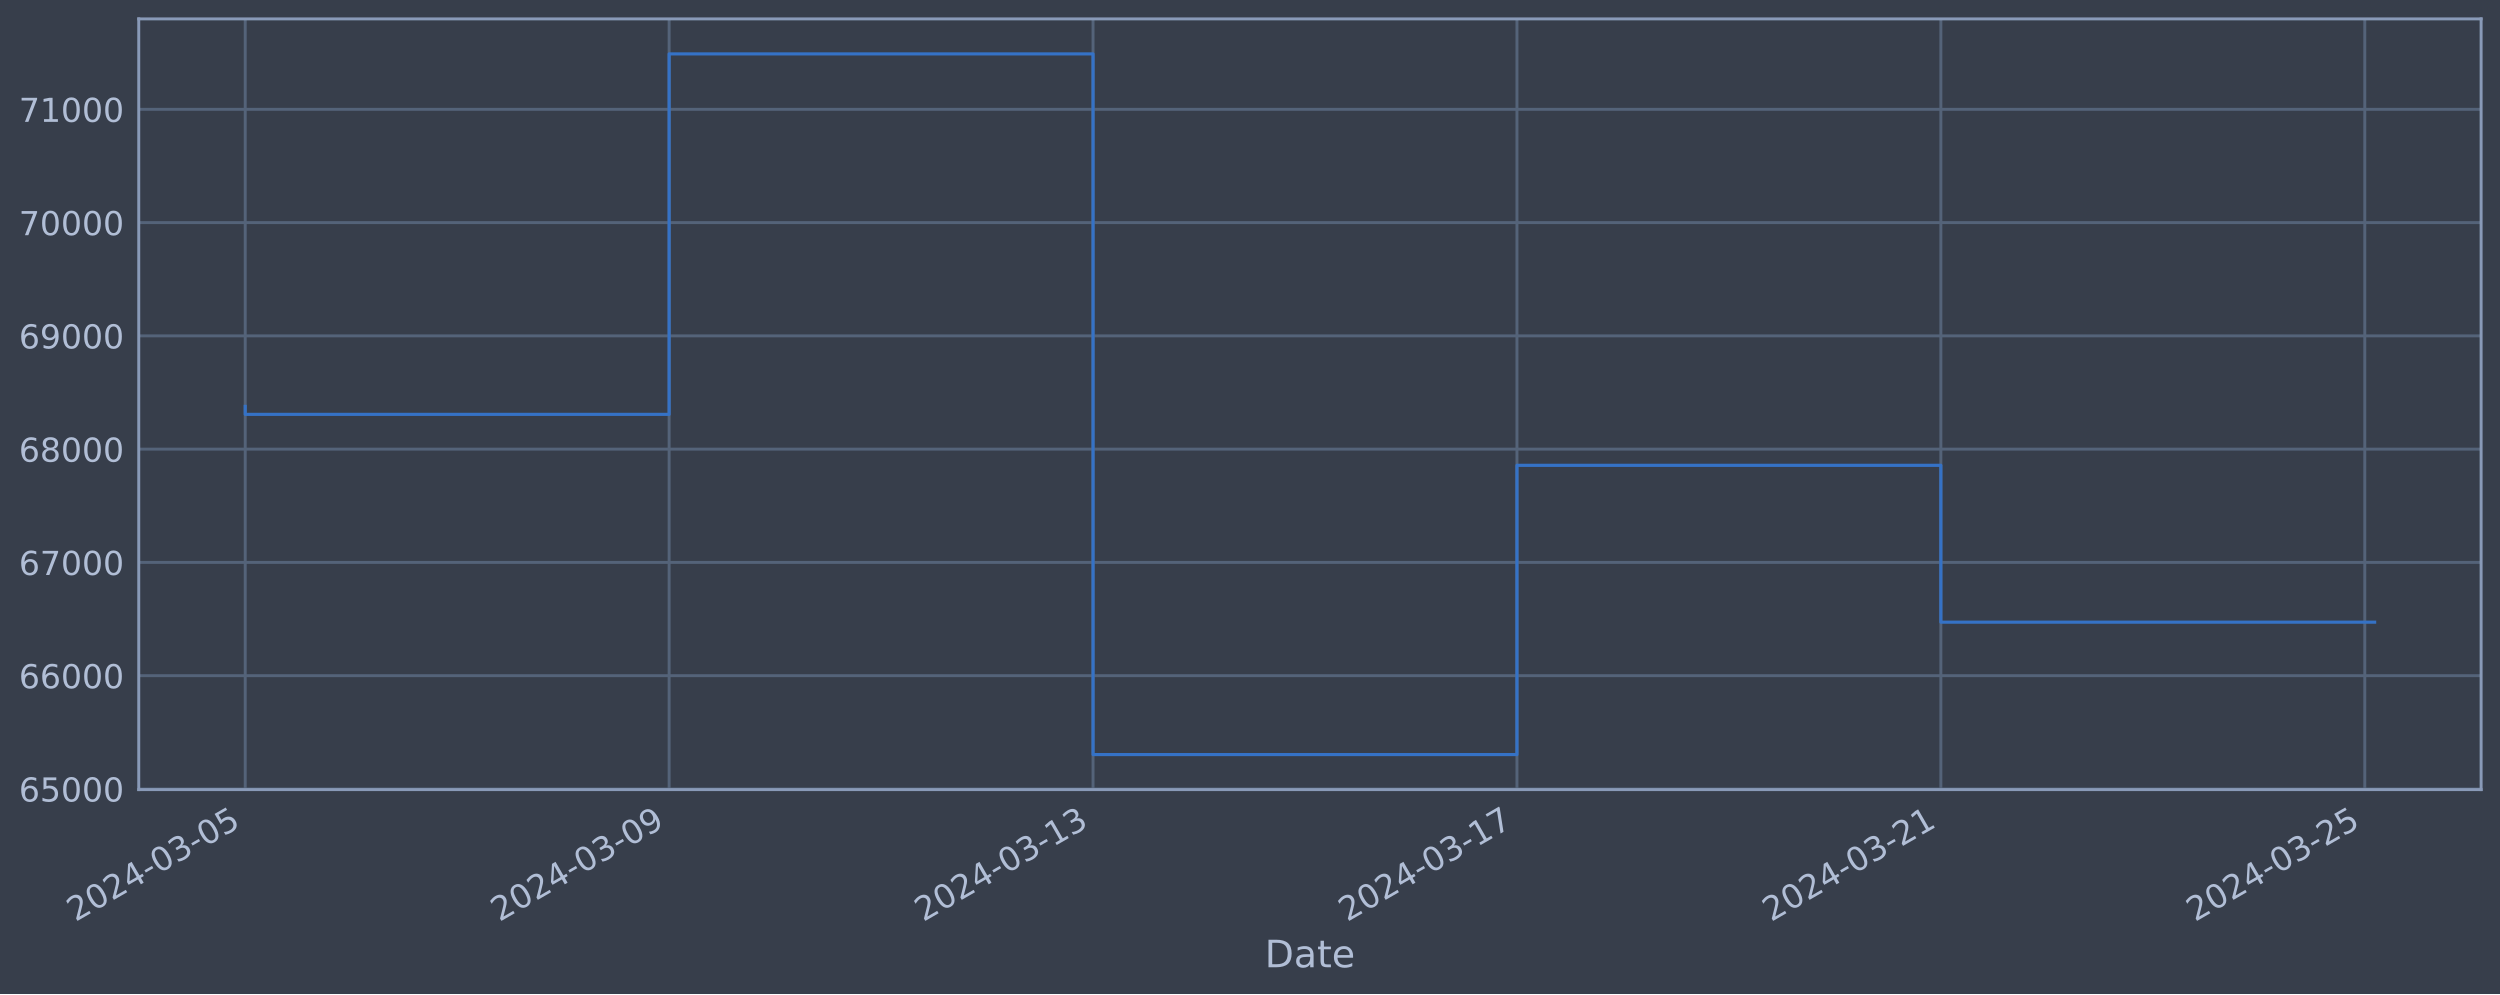
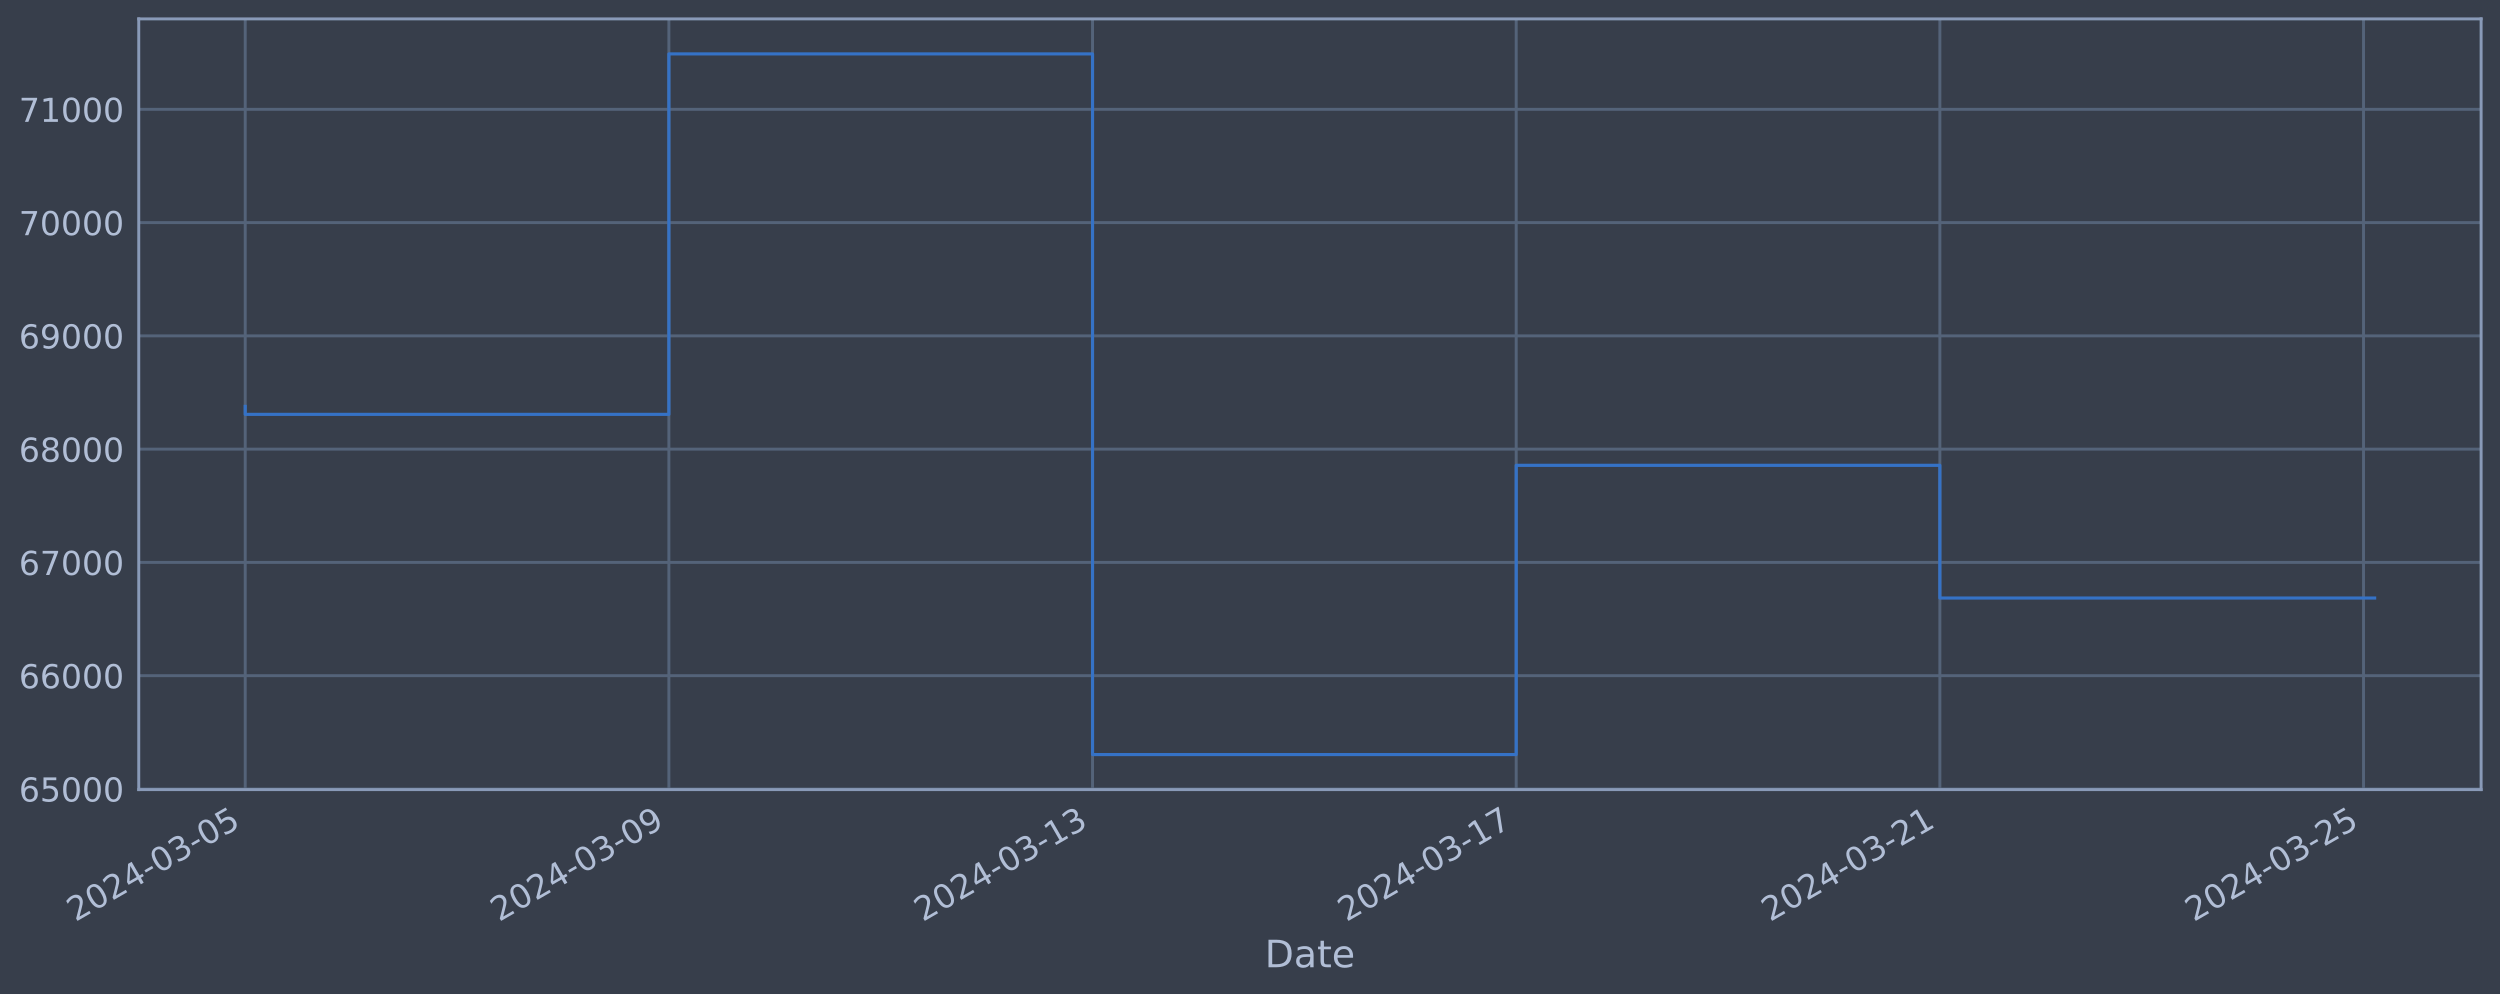
<svg xmlns="http://www.w3.org/2000/svg" xmlns:xlink="http://www.w3.org/1999/xlink" width="952.884pt" height="378.87pt" viewBox="0 0 952.884 378.87" version="1.1">
  <defs>
    <style type="text/css">*{stroke-linejoin: round; stroke-linecap: butt}</style>
  </defs>
  <g id="figure_1">
    <g id="patch_1">
      <path d="M 0 378.87  L 952.884 378.87  L 952.884 0  L 0 0  z " style="fill: #373e4b" />
    </g>
    <g id="axes_1">
      <g id="patch_2">
        <path d="M 52.884 300.96  L 945.684 300.96  L 945.684 7.2  L 52.884 7.2  z " style="fill: #373e4b" />
      </g>
      <g id="matplotlib.axis_1">
        <g id="xtick_1">
          <g id="line2d_1">
-             <path d="M 93.466 300.96  L 93.466 7.2  " clip-path="url(#pc9e1809fce)" style="fill: none; stroke: #546379; stroke-width: 1.12; stroke-linecap: square" />
+             <path d="M 93.466 300.96  L 93.466 7.2  " clip-path="url(#p8987aea99e)" style="fill: none; stroke: #546379; stroke-width: 1.12; stroke-linecap: square" />
          </g>
          <g id="line2d_2" />
          <g id="text_1">
            <g style="fill: #b1bed6" transform="translate(28.74006 351.4642) rotate(-30) scale(0.126 -0.126)">
              <defs>
                <path id="DejaVuSans-32" d="M 1228 531  L 3431 531  L 3431 0  L 469 0  L 469 531  Q 828 903 1448 1529  Q 2069 2156 2228 2338  Q 2531 2678 2651 2914  Q 2772 3150 2772 3378  Q 2772 3750 2511 3984  Q 2250 4219 1831 4219  Q 1534 4219 1204 4116  Q 875 4013 500 3803  L 500 4441  Q 881 4594 1212 4672  Q 1544 4750 1819 4750  Q 2544 4750 2975 4387  Q 3406 4025 3406 3419  Q 3406 3131 3298 2873  Q 3191 2616 2906 2266  Q 2828 2175 2409 1742  Q 1991 1309 1228 531  z " transform="scale(0.015625)" />
                <path id="DejaVuSans-30" d="M 2034 4250  Q 1547 4250 1301 3770  Q 1056 3291 1056 2328  Q 1056 1369 1301 889  Q 1547 409 2034 409  Q 2525 409 2770 889  Q 3016 1369 3016 2328  Q 3016 3291 2770 3770  Q 2525 4250 2034 4250  z M 2034 4750  Q 2819 4750 3233 4129  Q 3647 3509 3647 2328  Q 3647 1150 3233 529  Q 2819 -91 2034 -91  Q 1250 -91 836 529  Q 422 1150 422 2328  Q 422 3509 836 4129  Q 1250 4750 2034 4750  z " transform="scale(0.015625)" />
                <path id="DejaVuSans-34" d="M 2419 4116  L 825 1625  L 2419 1625  L 2419 4116  z M 2253 4666  L 3047 4666  L 3047 1625  L 3713 1625  L 3713 1100  L 3047 1100  L 3047 0  L 2419 0  L 2419 1100  L 313 1100  L 313 1709  L 2253 4666  z " transform="scale(0.015625)" />
                <path id="DejaVuSans-2d" d="M 313 2009  L 1997 2009  L 1997 1497  L 313 1497  L 313 2009  z " transform="scale(0.015625)" />
                <path id="DejaVuSans-33" d="M 2597 2516  Q 3050 2419 3304 2112  Q 3559 1806 3559 1356  Q 3559 666 3084 287  Q 2609 -91 1734 -91  Q 1441 -91 1130 -33  Q 819 25 488 141  L 488 750  Q 750 597 1062 519  Q 1375 441 1716 441  Q 2309 441 2620 675  Q 2931 909 2931 1356  Q 2931 1769 2642 2001  Q 2353 2234 1838 2234  L 1294 2234  L 1294 2753  L 1863 2753  Q 2328 2753 2575 2939  Q 2822 3125 2822 3475  Q 2822 3834 2567 4026  Q 2313 4219 1838 4219  Q 1578 4219 1281 4162  Q 984 4106 628 3988  L 628 4550  Q 988 4650 1302 4700  Q 1616 4750 1894 4750  Q 2613 4750 3031 4423  Q 3450 4097 3450 3541  Q 3450 3153 3228 2886  Q 3006 2619 2597 2516  z " transform="scale(0.015625)" />
                <path id="DejaVuSans-35" d="M 691 4666  L 3169 4666  L 3169 4134  L 1269 4134  L 1269 2991  Q 1406 3038 1543 3061  Q 1681 3084 1819 3084  Q 2600 3084 3056 2656  Q 3513 2228 3513 1497  Q 3513 744 3044 326  Q 2575 -91 1722 -91  Q 1428 -91 1123 -41  Q 819 9 494 109  L 494 744  Q 775 591 1075 516  Q 1375 441 1709 441  Q 2250 441 2565 725  Q 2881 1009 2881 1497  Q 2881 1984 2565 2268  Q 2250 2553 1709 2553  Q 1456 2553 1204 2497  Q 953 2441 691 2322  L 691 4666  z " transform="scale(0.015625)" />
              </defs>
              <use xlink:href="#DejaVuSans-32" />
              <use xlink:href="#DejaVuSans-30" x="63.623" />
              <use xlink:href="#DejaVuSans-32" x="127.246" />
              <use xlink:href="#DejaVuSans-34" x="190.869" />
              <use xlink:href="#DejaVuSans-2d" x="254.492" />
              <use xlink:href="#DejaVuSans-30" x="290.576" />
              <use xlink:href="#DejaVuSans-33" x="354.199" />
              <use xlink:href="#DejaVuSans-2d" x="417.822" />
              <use xlink:href="#DejaVuSans-30" x="453.906" />
              <use xlink:href="#DejaVuSans-35" x="517.529" />
            </g>
          </g>
        </g>
        <g id="xtick_2">
          <g id="line2d_3">
-             <path d="M 255.041 300.96  L 255.041 7.2  " clip-path="url(#pc9e1809fce)" style="fill: none; stroke: #546379; stroke-width: 1.12; stroke-linecap: square" />
+             <path d="M 254.946 300.96  L 254.946 7.2  " clip-path="url(#p8987aea99e)" style="fill: none; stroke: #546379; stroke-width: 1.12; stroke-linecap: square" />
          </g>
          <g id="line2d_4" />
          <g id="text_2">
-             <g style="fill: #b1bed6" transform="translate(190.3155 351.4642) rotate(-30) scale(0.126 -0.126)">
+             <g style="fill: #b1bed6" transform="translate(190.22 351.4642) rotate(-30) scale(0.126 -0.126)">
              <defs>
                <path id="DejaVuSans-39" d="M 703 97  L 703 672  Q 941 559 1184 500  Q 1428 441 1663 441  Q 2288 441 2617 861  Q 2947 1281 2994 2138  Q 2813 1869 2534 1725  Q 2256 1581 1919 1581  Q 1219 1581 811 2004  Q 403 2428 403 3163  Q 403 3881 828 4315  Q 1253 4750 1959 4750  Q 2769 4750 3195 4129  Q 3622 3509 3622 2328  Q 3622 1225 3098 567  Q 2575 -91 1691 -91  Q 1453 -91 1209 -44  Q 966 3 703 97  z M 1959 2075  Q 2384 2075 2632 2365  Q 2881 2656 2881 3163  Q 2881 3666 2632 3958  Q 2384 4250 1959 4250  Q 1534 4250 1286 3958  Q 1038 3666 1038 3163  Q 1038 2656 1286 2365  Q 1534 2075 1959 2075  z " transform="scale(0.015625)" />
              </defs>
              <use xlink:href="#DejaVuSans-32" />
              <use xlink:href="#DejaVuSans-30" x="63.623" />
              <use xlink:href="#DejaVuSans-32" x="127.246" />
              <use xlink:href="#DejaVuSans-34" x="190.869" />
              <use xlink:href="#DejaVuSans-2d" x="254.492" />
              <use xlink:href="#DejaVuSans-30" x="290.576" />
              <use xlink:href="#DejaVuSans-33" x="354.199" />
              <use xlink:href="#DejaVuSans-2d" x="417.822" />
              <use xlink:href="#DejaVuSans-30" x="453.906" />
              <use xlink:href="#DejaVuSans-39" x="517.529" />
            </g>
          </g>
        </g>
        <g id="xtick_3">
          <g id="line2d_5">
-             <path d="M 416.616 300.96  L 416.616 7.2  " clip-path="url(#pc9e1809fce)" style="fill: none; stroke: #546379; stroke-width: 1.12; stroke-linecap: square" />
+             <path d="M 416.426 300.96  L 416.426 7.2  " clip-path="url(#p8987aea99e)" style="fill: none; stroke: #546379; stroke-width: 1.12; stroke-linecap: square" />
          </g>
          <g id="line2d_6" />
          <g id="text_3">
-             <g style="fill: #b1bed6" transform="translate(351.8909 351.4642) rotate(-30) scale(0.126 -0.126)">
+             <g style="fill: #b1bed6" transform="translate(351.7 351.4642) rotate(-30) scale(0.126 -0.126)">
              <defs>
                <path id="DejaVuSans-31" d="M 794 531  L 1825 531  L 1825 4091  L 703 3866  L 703 4441  L 1819 4666  L 2450 4666  L 2450 531  L 3481 531  L 3481 0  L 794 0  L 794 531  z " transform="scale(0.015625)" />
              </defs>
              <use xlink:href="#DejaVuSans-32" />
              <use xlink:href="#DejaVuSans-30" x="63.623" />
              <use xlink:href="#DejaVuSans-32" x="127.246" />
              <use xlink:href="#DejaVuSans-34" x="190.869" />
              <use xlink:href="#DejaVuSans-2d" x="254.492" />
              <use xlink:href="#DejaVuSans-30" x="290.576" />
              <use xlink:href="#DejaVuSans-33" x="354.199" />
              <use xlink:href="#DejaVuSans-2d" x="417.822" />
              <use xlink:href="#DejaVuSans-31" x="453.906" />
              <use xlink:href="#DejaVuSans-33" x="517.529" />
            </g>
          </g>
        </g>
        <g id="xtick_4">
          <g id="line2d_7">
-             <path d="M 578.192 300.96  L 578.192 7.2  " clip-path="url(#pc9e1809fce)" style="fill: none; stroke: #546379; stroke-width: 1.12; stroke-linecap: square" />
+             <path d="M 577.905 300.96  L 577.905 7.2  " clip-path="url(#p8987aea99e)" style="fill: none; stroke: #546379; stroke-width: 1.12; stroke-linecap: square" />
          </g>
          <g id="line2d_8" />
          <g id="text_4">
-             <g style="fill: #b1bed6" transform="translate(513.4663 351.4642) rotate(-30) scale(0.126 -0.126)">
+             <g style="fill: #b1bed6" transform="translate(513.18 351.4642) rotate(-30) scale(0.126 -0.126)">
              <defs>
                <path id="DejaVuSans-37" d="M 525 4666  L 3525 4666  L 3525 4397  L 1831 0  L 1172 0  L 2766 4134  L 525 4134  L 525 4666  z " transform="scale(0.015625)" />
              </defs>
              <use xlink:href="#DejaVuSans-32" />
              <use xlink:href="#DejaVuSans-30" x="63.623" />
              <use xlink:href="#DejaVuSans-32" x="127.246" />
              <use xlink:href="#DejaVuSans-34" x="190.869" />
              <use xlink:href="#DejaVuSans-2d" x="254.492" />
              <use xlink:href="#DejaVuSans-30" x="290.576" />
              <use xlink:href="#DejaVuSans-33" x="354.199" />
              <use xlink:href="#DejaVuSans-2d" x="417.822" />
              <use xlink:href="#DejaVuSans-31" x="453.906" />
              <use xlink:href="#DejaVuSans-37" x="517.529" />
            </g>
          </g>
        </g>
        <g id="xtick_5">
          <g id="line2d_9">
-             <path d="M 739.767 300.96  L 739.767 7.2  " clip-path="url(#pc9e1809fce)" style="fill: none; stroke: #546379; stroke-width: 1.12; stroke-linecap: square" />
+             <path d="M 739.385 300.96  L 739.385 7.2  " clip-path="url(#p8987aea99e)" style="fill: none; stroke: #546379; stroke-width: 1.12; stroke-linecap: square" />
          </g>
          <g id="line2d_10" />
          <g id="text_5">
-             <g style="fill: #b1bed6" transform="translate(675.0417 351.4642) rotate(-30) scale(0.126 -0.126)">
+             <g style="fill: #b1bed6" transform="translate(674.6599 351.4642) rotate(-30) scale(0.126 -0.126)">
              <use xlink:href="#DejaVuSans-32" />
              <use xlink:href="#DejaVuSans-30" x="63.623" />
              <use xlink:href="#DejaVuSans-32" x="127.246" />
              <use xlink:href="#DejaVuSans-34" x="190.869" />
              <use xlink:href="#DejaVuSans-2d" x="254.492" />
              <use xlink:href="#DejaVuSans-30" x="290.576" />
              <use xlink:href="#DejaVuSans-33" x="354.199" />
              <use xlink:href="#DejaVuSans-2d" x="417.822" />
              <use xlink:href="#DejaVuSans-32" x="453.906" />
              <use xlink:href="#DejaVuSans-31" x="517.529" />
            </g>
          </g>
        </g>
        <g id="xtick_6">
          <g id="line2d_11">
-             <path d="M 901.343 300.96  L 901.343 7.2  " clip-path="url(#pc9e1809fce)" style="fill: none; stroke: #546379; stroke-width: 1.12; stroke-linecap: square" />
+             <path d="M 900.865 300.96  L 900.865 7.2  " clip-path="url(#p8987aea99e)" style="fill: none; stroke: #546379; stroke-width: 1.12; stroke-linecap: square" />
          </g>
          <g id="line2d_12" />
          <g id="text_6">
-             <g style="fill: #b1bed6" transform="translate(836.6171 351.4642) rotate(-30) scale(0.126 -0.126)">
+             <g style="fill: #b1bed6" transform="translate(836.1399 351.4642) rotate(-30) scale(0.126 -0.126)">
              <use xlink:href="#DejaVuSans-32" />
              <use xlink:href="#DejaVuSans-30" x="63.623" />
              <use xlink:href="#DejaVuSans-32" x="127.246" />
              <use xlink:href="#DejaVuSans-34" x="190.869" />
              <use xlink:href="#DejaVuSans-2d" x="254.492" />
              <use xlink:href="#DejaVuSans-30" x="290.576" />
              <use xlink:href="#DejaVuSans-33" x="354.199" />
              <use xlink:href="#DejaVuSans-2d" x="417.822" />
              <use xlink:href="#DejaVuSans-32" x="453.906" />
              <use xlink:href="#DejaVuSans-35" x="517.529" />
            </g>
          </g>
        </g>
        <g id="text_7">
          <g style="fill: #b1bed6" transform="translate(482.0746 368.6753) scale(0.144 -0.144)">
            <defs>
              <path id="DejaVuSans-44" d="M 1259 4147  L 1259 519  L 2022 519  Q 2988 519 3436 956  Q 3884 1394 3884 2338  Q 3884 3275 3436 3711  Q 2988 4147 2022 4147  L 1259 4147  z M 628 4666  L 1925 4666  Q 3281 4666 3915 4102  Q 4550 3538 4550 2338  Q 4550 1131 3912 565  Q 3275 0 1925 0  L 628 0  L 628 4666  z " transform="scale(0.015625)" />
              <path id="DejaVuSans-61" d="M 2194 1759  Q 1497 1759 1228 1600  Q 959 1441 959 1056  Q 959 750 1161 570  Q 1363 391 1709 391  Q 2188 391 2477 730  Q 2766 1069 2766 1631  L 2766 1759  L 2194 1759  z M 3341 1997  L 3341 0  L 2766 0  L 2766 531  Q 2569 213 2275 61  Q 1981 -91 1556 -91  Q 1019 -91 701 211  Q 384 513 384 1019  Q 384 1609 779 1909  Q 1175 2209 1959 2209  L 2766 2209  L 2766 2266  Q 2766 2663 2505 2880  Q 2244 3097 1772 3097  Q 1472 3097 1187 3025  Q 903 2953 641 2809  L 641 3341  Q 956 3463 1253 3523  Q 1550 3584 1831 3584  Q 2591 3584 2966 3190  Q 3341 2797 3341 1997  z " transform="scale(0.015625)" />
              <path id="DejaVuSans-74" d="M 1172 4494  L 1172 3500  L 2356 3500  L 2356 3053  L 1172 3053  L 1172 1153  Q 1172 725 1289 603  Q 1406 481 1766 481  L 2356 481  L 2356 0  L 1766 0  Q 1100 0 847 248  Q 594 497 594 1153  L 594 3053  L 172 3053  L 172 3500  L 594 3500  L 594 4494  L 1172 4494  z " transform="scale(0.015625)" />
              <path id="DejaVuSans-65" d="M 3597 1894  L 3597 1613  L 953 1613  Q 991 1019 1311 708  Q 1631 397 2203 397  Q 2534 397 2845 478  Q 3156 559 3463 722  L 3463 178  Q 3153 47 2828 -22  Q 2503 -91 2169 -91  Q 1331 -91 842 396  Q 353 884 353 1716  Q 353 2575 817 3079  Q 1281 3584 2069 3584  Q 2775 3584 3186 3129  Q 3597 2675 3597 1894  z M 3022 2063  Q 3016 2534 2758 2815  Q 2500 3097 2075 3097  Q 1594 3097 1305 2825  Q 1016 2553 972 2059  L 3022 2063  z " transform="scale(0.015625)" />
            </defs>
            <use xlink:href="#DejaVuSans-44" />
            <use xlink:href="#DejaVuSans-61" x="77.002" />
            <use xlink:href="#DejaVuSans-74" x="138.281" />
            <use xlink:href="#DejaVuSans-65" x="177.49" />
          </g>
        </g>
      </g>
      <g id="matplotlib.axis_2">
        <g id="ytick_1">
          <g id="line2d_13">
-             <path d="M 52.884 300.718  L 945.684 300.718  " clip-path="url(#pc9e1809fce)" style="fill: none; stroke: #546379; stroke-width: 1.12; stroke-linecap: square" />
+             <path d="M 52.884 300.718  L 945.684 300.718  " clip-path="url(#p8987aea99e)" style="fill: none; stroke: #546379; stroke-width: 1.12; stroke-linecap: square" />
          </g>
          <g id="line2d_14" />
          <g id="text_8">
            <g style="fill: #b1bed6" transform="translate(7.2 305.5049) scale(0.126 -0.126)">
              <defs>
                <path id="DejaVuSans-36" d="M 2113 2584  Q 1688 2584 1439 2293  Q 1191 2003 1191 1497  Q 1191 994 1439 701  Q 1688 409 2113 409  Q 2538 409 2786 701  Q 3034 994 3034 1497  Q 3034 2003 2786 2293  Q 2538 2584 2113 2584  z M 3366 4563  L 3366 3988  Q 3128 4100 2886 4159  Q 2644 4219 2406 4219  Q 1781 4219 1451 3797  Q 1122 3375 1075 2522  Q 1259 2794 1537 2939  Q 1816 3084 2150 3084  Q 2853 3084 3261 2657  Q 3669 2231 3669 1497  Q 3669 778 3244 343  Q 2819 -91 2113 -91  Q 1303 -91 875 529  Q 447 1150 447 2328  Q 447 3434 972 4092  Q 1497 4750 2381 4750  Q 2619 4750 2861 4703  Q 3103 4656 3366 4563  z " transform="scale(0.015625)" />
              </defs>
              <use xlink:href="#DejaVuSans-36" />
              <use xlink:href="#DejaVuSans-35" x="63.623" />
              <use xlink:href="#DejaVuSans-30" x="127.246" />
              <use xlink:href="#DejaVuSans-30" x="190.869" />
              <use xlink:href="#DejaVuSans-30" x="254.492" />
            </g>
          </g>
        </g>
        <g id="ytick_2">
          <g id="line2d_15">
-             <path d="M 52.884 257.544  L 945.684 257.544  " clip-path="url(#pc9e1809fce)" style="fill: none; stroke: #546379; stroke-width: 1.12; stroke-linecap: square" />
+             <path d="M 52.884 257.544  L 945.684 257.544  " clip-path="url(#p8987aea99e)" style="fill: none; stroke: #546379; stroke-width: 1.12; stroke-linecap: square" />
          </g>
          <g id="line2d_16" />
          <g id="text_9">
            <g style="fill: #b1bed6" transform="translate(7.2 262.331) scale(0.126 -0.126)">
              <use xlink:href="#DejaVuSans-36" />
              <use xlink:href="#DejaVuSans-36" x="63.623" />
              <use xlink:href="#DejaVuSans-30" x="127.246" />
              <use xlink:href="#DejaVuSans-30" x="190.869" />
              <use xlink:href="#DejaVuSans-30" x="254.492" />
            </g>
          </g>
        </g>
        <g id="ytick_3">
          <g id="line2d_17">
-             <path d="M 52.884 214.37  L 945.684 214.37  " clip-path="url(#pc9e1809fce)" style="fill: none; stroke: #546379; stroke-width: 1.12; stroke-linecap: square" />
+             <path d="M 52.884 214.37  L 945.684 214.37  " clip-path="url(#p8987aea99e)" style="fill: none; stroke: #546379; stroke-width: 1.12; stroke-linecap: square" />
          </g>
          <g id="line2d_18" />
          <g id="text_10">
            <g style="fill: #b1bed6" transform="translate(7.2 219.157) scale(0.126 -0.126)">
              <use xlink:href="#DejaVuSans-36" />
              <use xlink:href="#DejaVuSans-37" x="63.623" />
              <use xlink:href="#DejaVuSans-30" x="127.246" />
              <use xlink:href="#DejaVuSans-30" x="190.869" />
              <use xlink:href="#DejaVuSans-30" x="254.492" />
            </g>
          </g>
        </g>
        <g id="ytick_4">
          <g id="line2d_19">
-             <path d="M 52.884 171.196  L 945.684 171.196  " clip-path="url(#pc9e1809fce)" style="fill: none; stroke: #546379; stroke-width: 1.12; stroke-linecap: square" />
+             <path d="M 52.884 171.196  L 945.684 171.196  " clip-path="url(#p8987aea99e)" style="fill: none; stroke: #546379; stroke-width: 1.12; stroke-linecap: square" />
          </g>
          <g id="line2d_20" />
          <g id="text_11">
            <g style="fill: #b1bed6" transform="translate(7.2 175.9831) scale(0.126 -0.126)">
              <defs>
                <path id="DejaVuSans-38" d="M 2034 2216  Q 1584 2216 1326 1975  Q 1069 1734 1069 1313  Q 1069 891 1326 650  Q 1584 409 2034 409  Q 2484 409 2743 651  Q 3003 894 3003 1313  Q 3003 1734 2745 1975  Q 2488 2216 2034 2216  z M 1403 2484  Q 997 2584 770 2862  Q 544 3141 544 3541  Q 544 4100 942 4425  Q 1341 4750 2034 4750  Q 2731 4750 3128 4425  Q 3525 4100 3525 3541  Q 3525 3141 3298 2862  Q 3072 2584 2669 2484  Q 3125 2378 3379 2068  Q 3634 1759 3634 1313  Q 3634 634 3220 271  Q 2806 -91 2034 -91  Q 1263 -91 848 271  Q 434 634 434 1313  Q 434 1759 690 2068  Q 947 2378 1403 2484  z M 1172 3481  Q 1172 3119 1398 2916  Q 1625 2713 2034 2713  Q 2441 2713 2670 2916  Q 2900 3119 2900 3481  Q 2900 3844 2670 4047  Q 2441 4250 2034 4250  Q 1625 4250 1398 4047  Q 1172 3844 1172 3481  z " transform="scale(0.015625)" />
              </defs>
              <use xlink:href="#DejaVuSans-36" />
              <use xlink:href="#DejaVuSans-38" x="63.623" />
              <use xlink:href="#DejaVuSans-30" x="127.246" />
              <use xlink:href="#DejaVuSans-30" x="190.869" />
              <use xlink:href="#DejaVuSans-30" x="254.492" />
            </g>
          </g>
        </g>
        <g id="ytick_5">
          <g id="line2d_21">
-             <path d="M 52.884 128.022  L 945.684 128.022  " clip-path="url(#pc9e1809fce)" style="fill: none; stroke: #546379; stroke-width: 1.12; stroke-linecap: square" />
+             <path d="M 52.884 128.022  L 945.684 128.022  " clip-path="url(#p8987aea99e)" style="fill: none; stroke: #546379; stroke-width: 1.12; stroke-linecap: square" />
          </g>
          <g id="line2d_22" />
          <g id="text_12">
            <g style="fill: #b1bed6" transform="translate(7.2 132.8092) scale(0.126 -0.126)">
              <use xlink:href="#DejaVuSans-36" />
              <use xlink:href="#DejaVuSans-39" x="63.623" />
              <use xlink:href="#DejaVuSans-30" x="127.246" />
              <use xlink:href="#DejaVuSans-30" x="190.869" />
              <use xlink:href="#DejaVuSans-30" x="254.492" />
            </g>
          </g>
        </g>
        <g id="ytick_6">
          <g id="line2d_23">
-             <path d="M 52.884 84.848  L 945.684 84.848  " clip-path="url(#pc9e1809fce)" style="fill: none; stroke: #546379; stroke-width: 1.12; stroke-linecap: square" />
+             <path d="M 52.884 84.848  L 945.684 84.848  " clip-path="url(#p8987aea99e)" style="fill: none; stroke: #546379; stroke-width: 1.12; stroke-linecap: square" />
          </g>
          <g id="line2d_24" />
          <g id="text_13">
            <g style="fill: #b1bed6" transform="translate(7.2 89.63523) scale(0.126 -0.126)">
              <use xlink:href="#DejaVuSans-37" />
              <use xlink:href="#DejaVuSans-30" x="63.623" />
              <use xlink:href="#DejaVuSans-30" x="127.246" />
              <use xlink:href="#DejaVuSans-30" x="190.869" />
              <use xlink:href="#DejaVuSans-30" x="254.492" />
            </g>
          </g>
        </g>
        <g id="ytick_7">
          <g id="line2d_25">
-             <path d="M 52.884 41.674  L 945.684 41.674  " clip-path="url(#pc9e1809fce)" style="fill: none; stroke: #546379; stroke-width: 1.12; stroke-linecap: square" />
+             <path d="M 52.884 41.674  L 945.684 41.674  " clip-path="url(#p8987aea99e)" style="fill: none; stroke: #546379; stroke-width: 1.12; stroke-linecap: square" />
          </g>
          <g id="line2d_26" />
          <g id="text_14">
            <g style="fill: #b1bed6" transform="translate(7.2 46.4613) scale(0.126 -0.126)">
              <use xlink:href="#DejaVuSans-37" />
              <use xlink:href="#DejaVuSans-31" x="63.623" />
              <use xlink:href="#DejaVuSans-30" x="127.246" />
              <use xlink:href="#DejaVuSans-30" x="190.869" />
              <use xlink:href="#DejaVuSans-30" x="254.492" />
            </g>
          </g>
        </g>
      </g>
      <g id="line2d_27">
-         <path d="M 93.466 154.891  L 93.466 157.946  L 255.041 157.946  L 255.041 20.553  L 416.616 20.553  L 416.616 287.607  L 578.192 287.607  L 578.192 177.362  L 739.767 177.362  L 739.767 237.134  L 905.102 237.134  " clip-path="url(#pc9e1809fce)" style="fill: none; stroke: #3572c6; stroke-width: 1.2; stroke-linecap: square" />
+         <path d="M 93.466 154.891  L 93.466 157.946  L 254.946 157.946  L 254.946 20.553  L 416.426 20.553  L 416.426 287.607  L 577.905 287.607  L 577.905 177.362  L 739.385 177.362  L 739.385 227.935  L 905.102 227.935  " clip-path="url(#p8987aea99e)" style="fill: none; stroke: #3572c6; stroke-width: 1.2; stroke-linecap: square" />
      </g>
      <g id="patch_3">
        <path d="M 52.884 300.96  L 52.884 7.2  " style="fill: none; stroke: #899ab8; stroke-width: 1.12; stroke-linejoin: miter; stroke-linecap: square" />
      </g>
      <g id="patch_4">
        <path d="M 945.684 300.96  L 945.684 7.2  " style="fill: none; stroke: #899ab8; stroke-width: 1.12; stroke-linejoin: miter; stroke-linecap: square" />
      </g>
      <g id="patch_5">
        <path d="M 52.884 300.96  L 945.684 300.96  " style="fill: none; stroke: #899ab8; stroke-width: 1.12; stroke-linejoin: miter; stroke-linecap: square" />
      </g>
      <g id="patch_6">
        <path d="M 52.884 7.2  L 945.684 7.2  " style="fill: none; stroke: #899ab8; stroke-width: 1.12; stroke-linejoin: miter; stroke-linecap: square" />
      </g>
    </g>
  </g>
  <defs>
-     <clipPath id="pc9e1809fce">
+     <clipPath id="p8987aea99e">
      <rect x="52.884" y="7.2" width="892.8" height="293.76" />
    </clipPath>
  </defs>
</svg>
